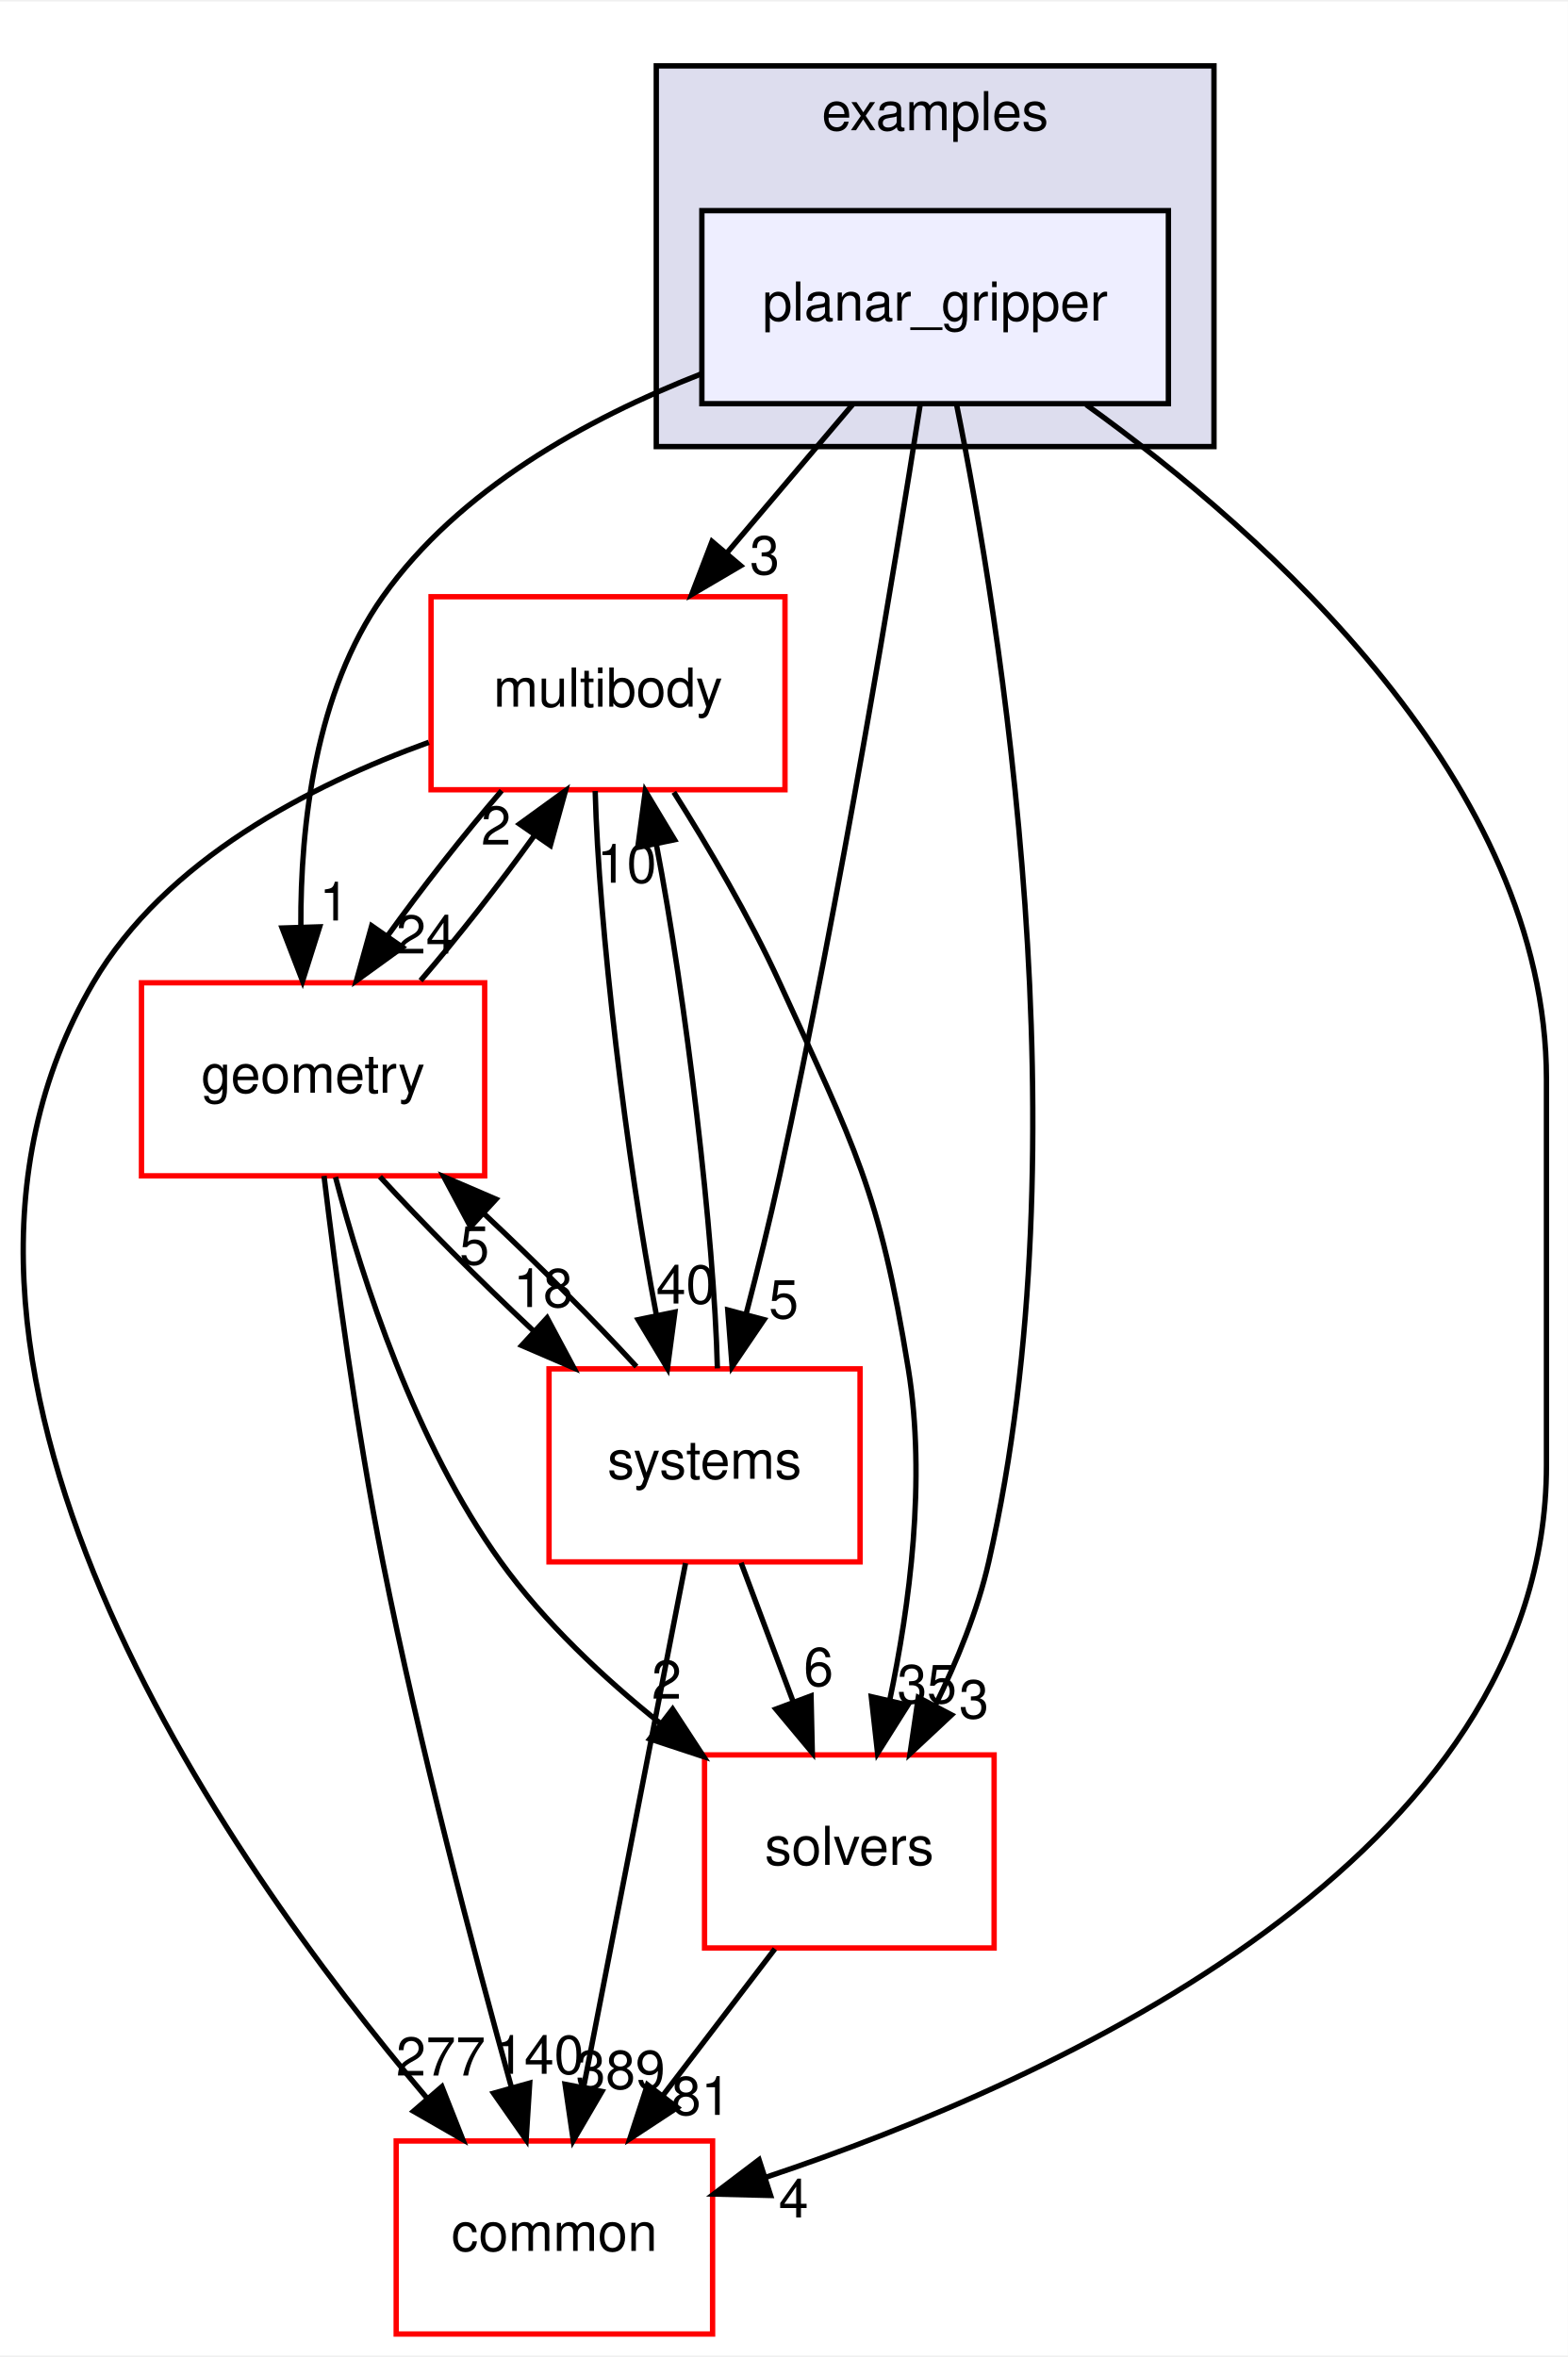
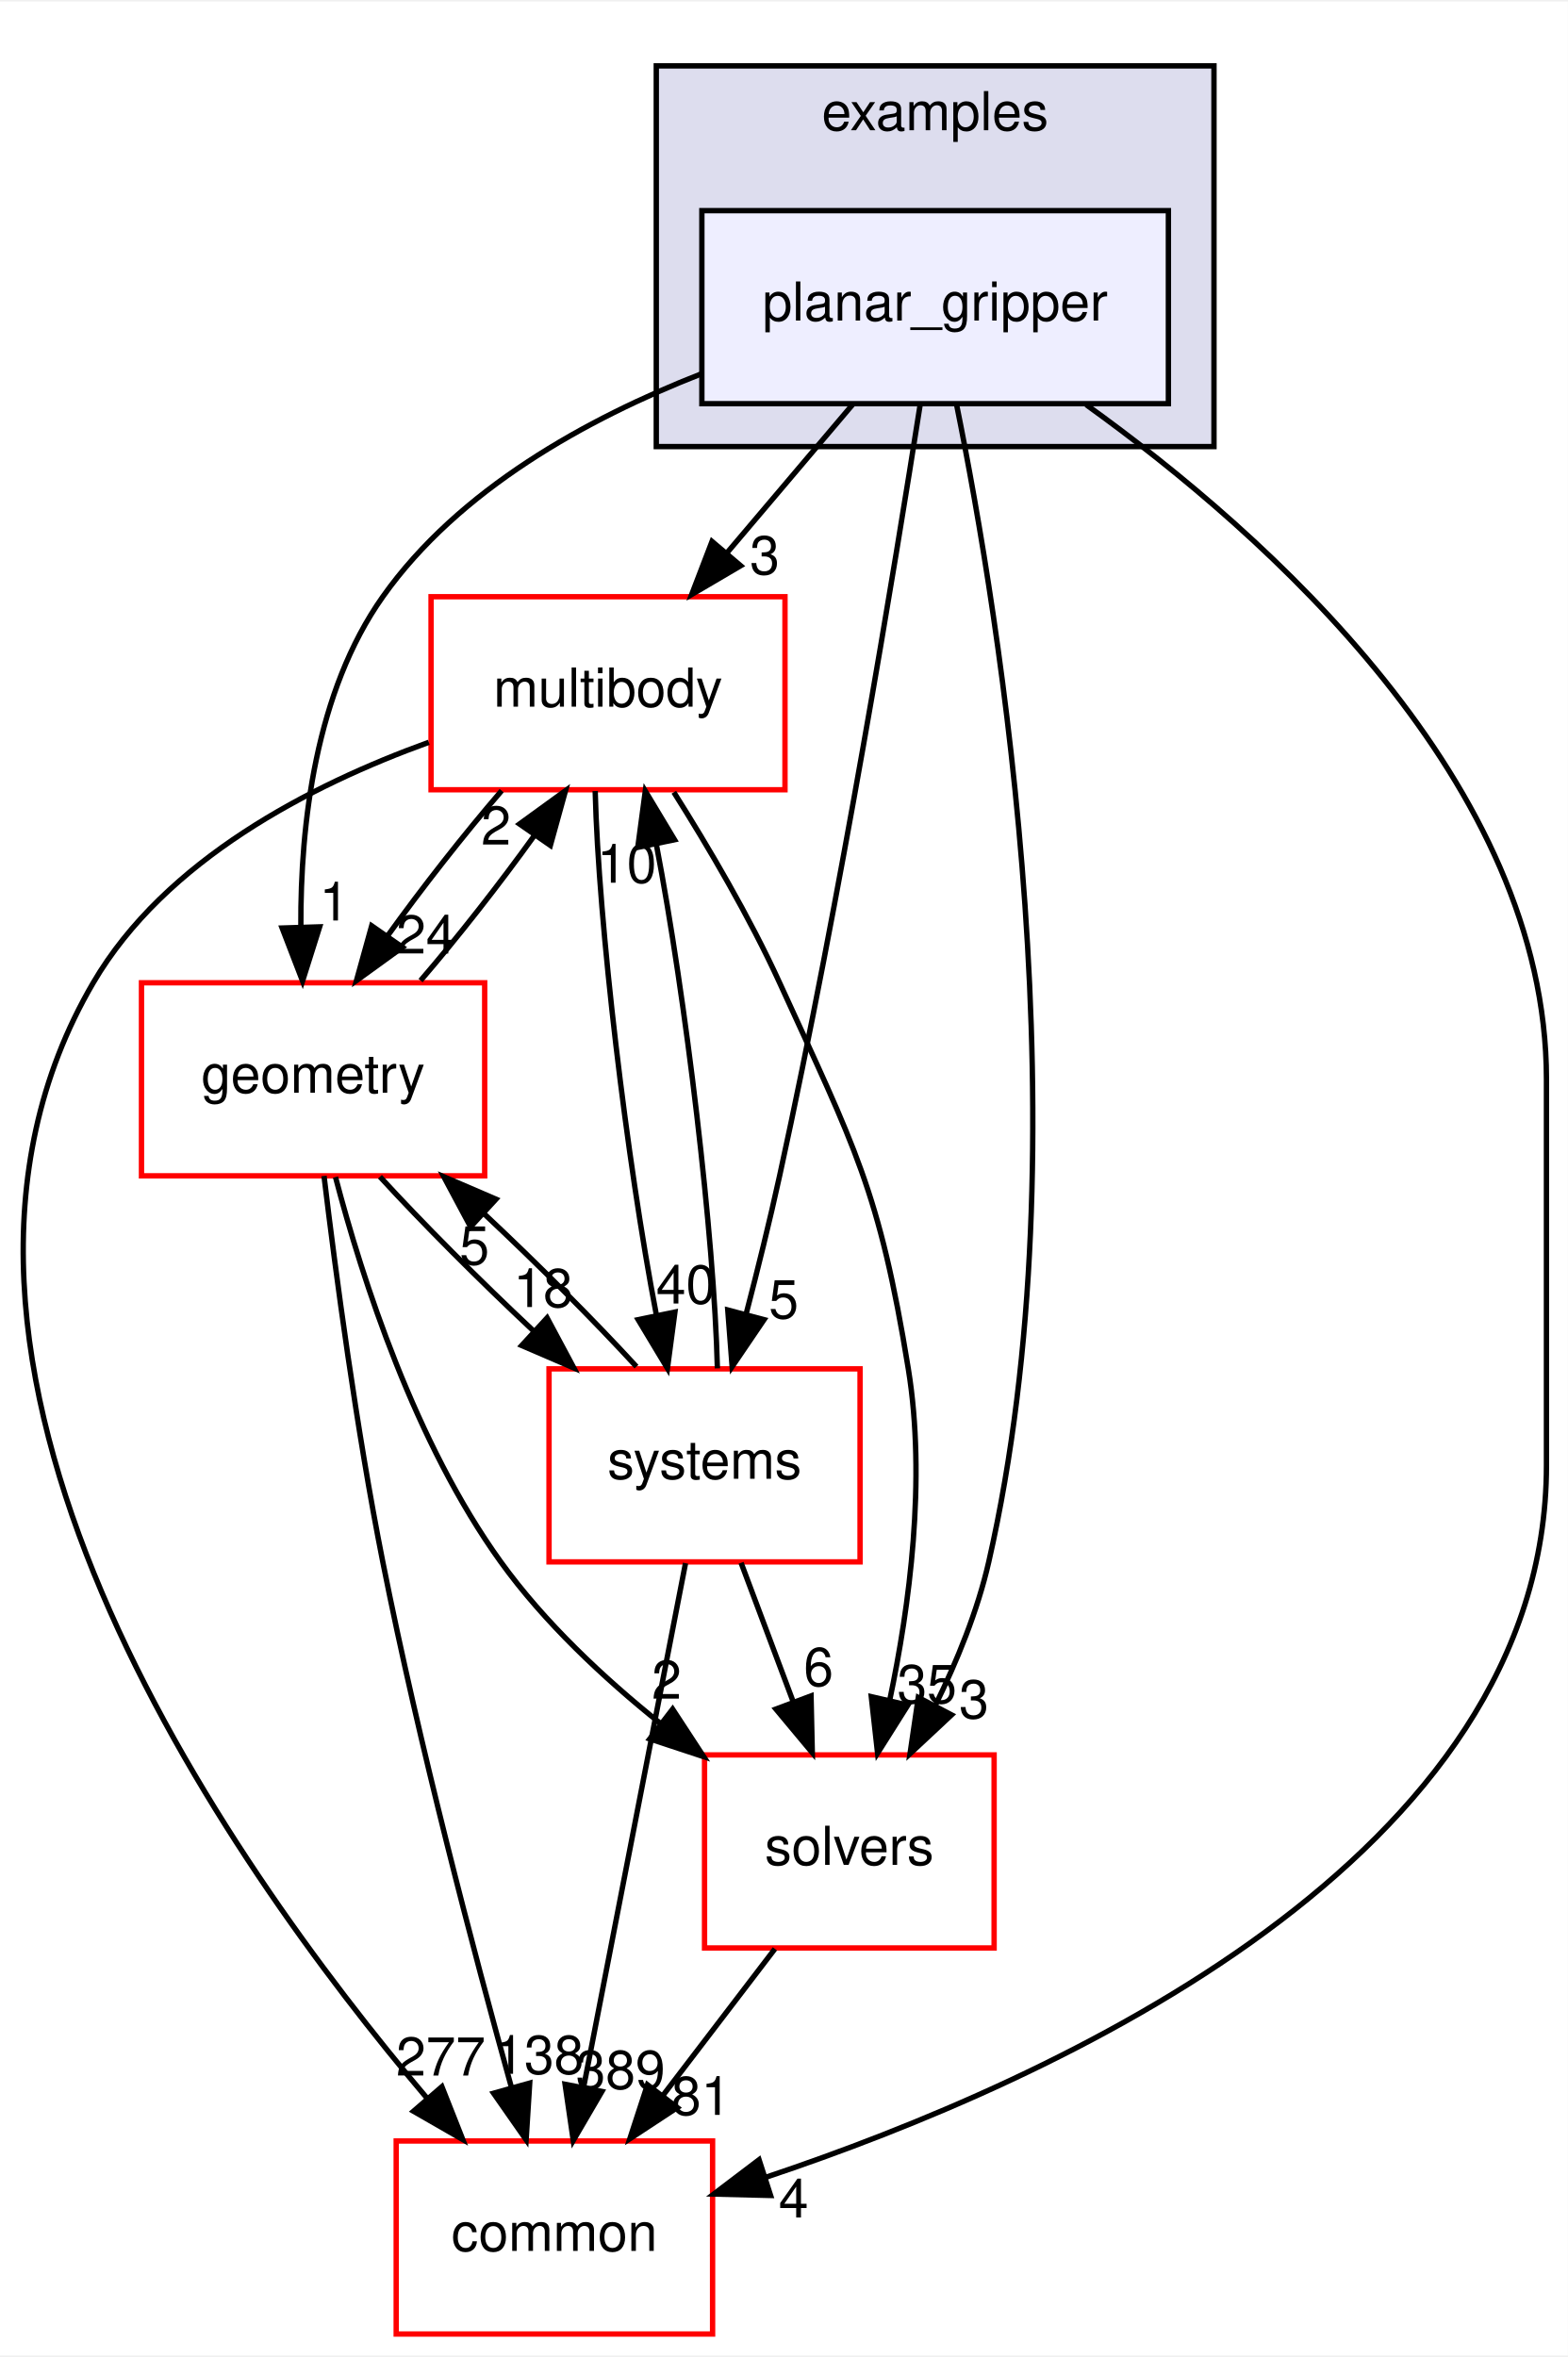
<svg xmlns="http://www.w3.org/2000/svg" xmlns:xlink="http://www.w3.org/1999/xlink" width="292pt" height="439pt" viewBox="0.00 0.00 292.38 439.00">
  <g id="graph0" class="graph" transform="scale(1 1) rotate(0) translate(4 435)">
    <polygon fill="#ffffff" stroke="transparent" points="-4,4 -4,-435 288.384,-435 288.384,4 -4,4" />
    <g id="clust1" class="cluster">
      <g id="a_clust1">
        <a xlink:href="dir_bf85a0c13984f214f436b2edc519c6dd.html" target="_top" xlink:title="examples">
          <polygon fill="#ddddee" stroke="#000000" points="118.384,-352 118.384,-423 222.384,-423 222.384,-352 118.384,-352" />
          <text text-anchor="middle" x="170.384" y="-411" font-family="Helvetica,sans-Serif" font-size="10.00" fill="#000000">examples</text>
        </a>
      </g>
    </g>
    <g id="node1" class="node">
      <g id="a_node1">
        <a xlink:href="dir_822d9f570b71bc4a1ad9b6c92e4a528b.html" target="_top" xlink:title="planar_gripper">
          <polygon fill="#eeeeff" stroke="#000000" points="213.884,-396 126.884,-396 126.884,-360 213.884,-360 213.884,-396" />
          <text text-anchor="middle" x="170.384" y="-375.5" font-family="Helvetica,sans-Serif" font-size="10.00" fill="#000000">planar_gripper</text>
        </a>
      </g>
    </g>
    <g id="node2" class="node">
      <g id="a_node2">
        <a xlink:href="dir_39b8b3c6654246a9c12332c930bc7d3f.html" target="_top" xlink:title="multibody">
          <polygon fill="#ffffff" stroke="#ff0000" points="142.384,-324 76.384,-324 76.384,-288 142.384,-288 142.384,-324" />
          <text text-anchor="middle" x="109.384" y="-303.5" font-family="Helvetica,sans-Serif" font-size="10.00" fill="#000000">multibody</text>
        </a>
      </g>
    </g>
    <g id="edge6" class="edge">
      <path fill="none" stroke="#000000" d="M154.991,-359.831C147.894,-351.454 139.336,-341.353 131.56,-332.175" />
      <polygon fill="#000000" stroke="#000000" points="134.119,-329.781 124.984,-324.413 128.778,-334.306 134.119,-329.781" />
      <g id="a_edge6-headlabel">
        <a xlink:href="dir_000030_000053.html" target="_top" xlink:title="3">
          <text text-anchor="middle" x="138.609" y="-328.188" font-family="Helvetica,sans-Serif" font-size="10.00" fill="#000000">3</text>
        </a>
      </g>
    </g>
    <g id="node3" class="node">
      <g id="a_node3">
        <a xlink:href="dir_c86b501450b8b8b59405c286cb030cc3.html" target="_top" xlink:title="solvers">
          <polygon fill="#ffffff" stroke="#ff0000" points="181.384,-108 127.384,-108 127.384,-72 181.384,-72 181.384,-108" />
          <text text-anchor="middle" x="154.384" y="-87.5" font-family="Helvetica,sans-Serif" font-size="10.00" fill="#000000">solvers</text>
        </a>
      </g>
    </g>
    <g id="edge7" class="edge">
      <path fill="none" stroke="#000000" d="M174.389,-359.797C182.439,-320.038 198.342,-222.691 180.384,-144 178.299,-134.861 174.461,-125.466 170.362,-117.128" />
      <polygon fill="#000000" stroke="#000000" points="173.444,-115.467 165.704,-108.232 167.243,-118.715 173.444,-115.467" />
      <g id="a_edge7-headlabel">
        <a xlink:href="dir_000030_000075.html" target="_top" xlink:title="3">
          <text text-anchor="middle" x="177.627" y="-114.834" font-family="Helvetica,sans-Serif" font-size="10.00" fill="#000000">3</text>
        </a>
      </g>
    </g>
    <g id="node4" class="node">
      <g id="a_node4">
        <a xlink:href="dir_a36da230f0956f48b11c85f7d599788f.html" target="_top" xlink:title="common">
          <polygon fill="#ffffff" stroke="#ff0000" points="128.884,-36 69.884,-36 69.884,0 128.884,0 128.884,-36" />
          <text text-anchor="middle" x="99.384" y="-15.5" font-family="Helvetica,sans-Serif" font-size="10.00" fill="#000000">common</text>
        </a>
      </g>
    </g>
    <g id="edge8" class="edge">
      <path fill="none" stroke="#000000" d="M198.564,-359.8C232.323,-335.531 284.384,-289.163 284.384,-234 284.384,-234 284.384,-234 284.384,-162 284.384,-88.816 193.118,-47.398 138.791,-29.226" />
      <polygon fill="#000000" stroke="#000000" points="139.699,-25.841 129.108,-26.101 137.55,-32.503 139.699,-25.841" />
      <g id="a_edge8-headlabel">
        <a xlink:href="dir_000030_000006.html" target="_top" xlink:title="4">
          <text text-anchor="middle" x="143.992" y="-21.743" font-family="Helvetica,sans-Serif" font-size="10.00" fill="#000000">4</text>
        </a>
      </g>
    </g>
    <g id="node5" class="node">
      <g id="a_node5">
        <a xlink:href="dir_d739e095b49d8b72164589d00310017d.html" target="_top" xlink:title="geometry">
          <polygon fill="#ffffff" stroke="#ff0000" points="86.384,-252 22.384,-252 22.384,-216 86.384,-216 86.384,-252" />
          <text text-anchor="middle" x="54.384" y="-231.5" font-family="Helvetica,sans-Serif" font-size="10.00" fill="#000000">geometry</text>
        </a>
      </g>
    </g>
    <g id="edge9" class="edge">
      <path fill="none" stroke="#000000" d="M126.697,-365.529C105.472,-357.208 81.552,-344.027 67.384,-324 54.827,-306.248 52.018,-281.546 52.104,-262.511" />
      <polygon fill="#000000" stroke="#000000" points="55.608,-262.431 52.421,-252.327 48.611,-262.213 55.608,-262.431" />
      <g id="a_edge9-headlabel">
        <a xlink:href="dir_000030_000036.html" target="_top" xlink:title="1">
          <text text-anchor="middle" x="58.334" y="-263.612" font-family="Helvetica,sans-Serif" font-size="10.00" fill="#000000">1</text>
        </a>
      </g>
    </g>
    <g id="node6" class="node">
      <g id="a_node6">
        <a xlink:href="dir_b7a0e33b407baa23d8a077e33033c988.html" target="_top" xlink:title="systems">
          <polygon fill="#ffffff" stroke="#ff0000" points="156.384,-180 98.384,-180 98.384,-144 156.384,-144 156.384,-180" />
          <text text-anchor="middle" x="127.384" y="-159.5" font-family="Helvetica,sans-Serif" font-size="10.00" fill="#000000">systems</text>
        </a>
      </g>
    </g>
    <g id="edge10" class="edge">
      <path fill="none" stroke="#000000" d="M167.613,-359.932C162.905,-329.91 152.744,-267.916 141.384,-216 139.55,-207.618 137.309,-198.57 135.162,-190.321" />
      <polygon fill="#000000" stroke="#000000" points="138.48,-189.177 132.53,-180.41 131.714,-190.974 138.48,-189.177" />
      <g id="a_edge10-headlabel">
        <a xlink:href="dir_000030_000079.html" target="_top" xlink:title="5">
          <text text-anchor="middle" x="142.146" y="-189.423" font-family="Helvetica,sans-Serif" font-size="10.00" fill="#000000">5</text>
        </a>
      </g>
    </g>
    <g id="edge1" class="edge">
      <path fill="none" stroke="#000000" d="M121.657,-287.539C128.088,-277.346 135.771,-264.292 141.384,-252 155.395,-221.317 159.981,-213.295 165.384,-180 168.736,-159.348 165.642,-135.88 161.892,-118.087" />
      <polygon fill="#000000" stroke="#000000" points="165.301,-117.294 159.652,-108.331 158.479,-118.861 165.301,-117.294" />
      <g id="a_edge1-headlabel">
        <a xlink:href="dir_000053_000075.html" target="_top" xlink:title="35">
          <text text-anchor="middle" x="168.873" y="-117.662" font-family="Helvetica,sans-Serif" font-size="10.00" fill="#000000">35</text>
        </a>
      </g>
    </g>
    <g id="edge2" class="edge">
      <path fill="none" stroke="#000000" d="M75.965,-296.849C53.952,-288.892 26.803,-274.944 13.384,-252 -27.654,-181.832 37.809,-88.676 75.595,-44.027" />
      <polygon fill="#000000" stroke="#000000" points="78.406,-46.126 82.296,-36.271 73.11,-41.55 78.406,-46.126" />
      <g id="a_edge2-headlabel">
        <a xlink:href="dir_000053_000006.html" target="_top" xlink:title="277">
          <text text-anchor="middle" x="78.205" y="-48.203" font-family="Helvetica,sans-Serif" font-size="10.00" fill="#000000">277</text>
        </a>
      </g>
    </g>
    <g id="edge3" class="edge">
      <path fill="none" stroke="#000000" d="M89.553,-287.831C82.483,-279.623 74.751,-269.761 68.258,-260.732" />
      <polygon fill="#000000" stroke="#000000" points="71.056,-258.626 62.474,-252.413 65.309,-262.622 71.056,-258.626" />
      <g id="a_edge3-headlabel">
        <a xlink:href="dir_000053_000036.html" target="_top" xlink:title="24">
          <text text-anchor="middle" x="75.439" y="-257.457" font-family="Helvetica,sans-Serif" font-size="10.00" fill="#000000">24</text>
        </a>
      </g>
    </g>
    <g id="edge4" class="edge">
      <path fill="none" stroke="#000000" d="M106.991,-287.762C107.604,-263.093 112.867,-218.86 118.416,-189.973" />
      <polygon fill="#000000" stroke="#000000" points="121.862,-190.592 120.465,-180.09 115.007,-189.171 121.862,-190.592" />
      <g id="a_edge4-headlabel">
        <a xlink:href="dir_000053_000079.html" target="_top" xlink:title="40">
          <text text-anchor="middle" x="123.912" y="-192.188" font-family="Helvetica,sans-Serif" font-size="10.00" fill="#000000">40</text>
        </a>
      </g>
    </g>
    <g id="edge5" class="edge">
      <path fill="none" stroke="#000000" d="M140.506,-71.831C134.171,-63.539 126.546,-53.557 119.592,-44.453" />
      <polygon fill="#000000" stroke="#000000" points="122.302,-42.235 113.45,-36.413 116.739,-46.485 122.302,-42.235" />
      <g id="a_edge5-headlabel">
        <a xlink:href="dir_000075_000006.html" target="_top" xlink:title="81">
          <text text-anchor="middle" x="126.74" y="-40.868" font-family="Helvetica,sans-Serif" font-size="10.00" fill="#000000">81</text>
        </a>
      </g>
    </g>
    <g id="edge11" class="edge">
      <path fill="none" stroke="#000000" d="M74.426,-252.413C81.509,-260.654 89.235,-270.524 95.704,-279.536" />
      <polygon fill="#000000" stroke="#000000" points="92.882,-281.61 101.458,-287.831 98.634,-277.62 92.882,-281.61" />
      <g id="a_edge11-headlabel">
        <a xlink:href="dir_000036_000053.html" target="_top" xlink:title="2">
          <text text-anchor="middle" x="88.501" y="-277.774" font-family="Helvetica,sans-Serif" font-size="10.00" fill="#000000">2</text>
        </a>
      </g>
    </g>
    <g id="edge12" class="edge">
      <path fill="none" stroke="#000000" d="M58.562,-215.776C63.59,-196.597 73.412,-166.173 89.384,-144 97.516,-132.712 108.542,-122.377 119.202,-113.838" />
      <polygon fill="#000000" stroke="#000000" points="121.431,-116.539 127.229,-107.672 117.167,-110.988 121.431,-116.539" />
      <g id="a_edge12-headlabel">
        <a xlink:href="dir_000036_000075.html" target="_top" xlink:title="2">
          <text text-anchor="middle" x="120.31" y="-118.481" font-family="Helvetica,sans-Serif" font-size="10.00" fill="#000000">2</text>
        </a>
      </g>
    </g>
    <g id="edge13" class="edge">
      <path fill="none" stroke="#000000" d="M56.422,-215.976C58.615,-197.738 62.463,-168.775 67.384,-144 74.147,-109.951 84.335,-71.333 91.391,-45.927" />
      <polygon fill="#000000" stroke="#000000" points="94.781,-46.799 94.112,-36.225 88.042,-44.909 94.781,-46.799" />
      <g id="a_edge13-headlabel">
-         <a xlink:href="dir_000036_000006.html" target="_top" xlink:title="140">
-           <text text-anchor="middle" x="96.545" y="-48.527" font-family="Helvetica,sans-Serif" font-size="10.00" fill="#000000">140</text>
+         <a xlink:href="dir_000036_000006.html" target="_top" xlink:title="138">
+           <text text-anchor="middle" x="96.545" y="-48.527" font-family="Helvetica,sans-Serif" font-size="10.00" fill="#000000">138</text>
        </a>
      </g>
    </g>
    <g id="edge14" class="edge">
      <path fill="none" stroke="#000000" d="M66.853,-215.831C74.824,-207.134 85.354,-196.578 95.44,-187.126" />
      <polygon fill="#000000" stroke="#000000" points="98.023,-189.507 103.017,-180.163 93.286,-184.353 98.023,-189.507" />
      <g id="a_edge14-headlabel">
        <a xlink:href="dir_000036_000079.html" target="_top" xlink:title="18">
          <text text-anchor="middle" x="97.297" y="-191.529" font-family="Helvetica,sans-Serif" font-size="10.00" fill="#000000">18</text>
        </a>
      </g>
    </g>
    <g id="edge15" class="edge">
      <path fill="none" stroke="#000000" d="M129.781,-180.09C129.187,-204.68 123.934,-248.905 118.386,-277.853" />
      <polygon fill="#000000" stroke="#000000" points="114.935,-277.261 116.337,-287.762 121.79,-278.678 114.935,-277.261" />
      <g id="a_edge15-headlabel">
        <a xlink:href="dir_000079_000053.html" target="_top" xlink:title="10">
          <text text-anchor="middle" x="112.882" y="-270.666" font-family="Helvetica,sans-Serif" font-size="10.00" fill="#000000">10</text>
        </a>
      </g>
    </g>
    <g id="edge16" class="edge">
      <path fill="none" stroke="#000000" d="M134.198,-143.831C137.149,-135.962 140.67,-126.571 143.939,-117.853" />
      <polygon fill="#000000" stroke="#000000" points="147.245,-119.005 147.479,-108.413 140.691,-116.548 147.245,-119.005" />
      <g id="a_edge16-headlabel">
        <a xlink:href="dir_000079_000075.html" target="_top" xlink:title="6">
          <text text-anchor="middle" x="148.642" y="-120.868" font-family="Helvetica,sans-Serif" font-size="10.00" fill="#000000">6</text>
        </a>
      </g>
    </g>
    <g id="edge17" class="edge">
      <path fill="none" stroke="#000000" d="M123.838,-143.762C119.041,-119.093 110.44,-74.86 104.823,-45.973" />
      <polygon fill="#000000" stroke="#000000" points="108.246,-45.238 102.902,-36.09 101.375,-46.574 108.246,-45.238" />
      <g id="a_edge17-headlabel">
        <a xlink:href="dir_000079_000006.html" target="_top" xlink:title="389">
          <text text-anchor="middle" x="111.719" y="-45.724" font-family="Helvetica,sans-Serif" font-size="10.00" fill="#000000">389</text>
        </a>
      </g>
    </g>
    <g id="edge18" class="edge">
      <path fill="none" stroke="#000000" d="M114.691,-180.413C106.734,-189.079 96.284,-199.546 86.276,-208.922" />
      <polygon fill="#000000" stroke="#000000" points="83.753,-206.488 78.758,-215.831 88.489,-211.642 83.753,-206.488" />
      <g id="a_edge18-headlabel">
        <a xlink:href="dir_000079_000036.html" target="_top" xlink:title="5">
          <text text-anchor="middle" x="84.478" y="-199.465" font-family="Helvetica,sans-Serif" font-size="10.00" fill="#000000">5</text>
        </a>
      </g>
    </g>
  </g>
</svg>
